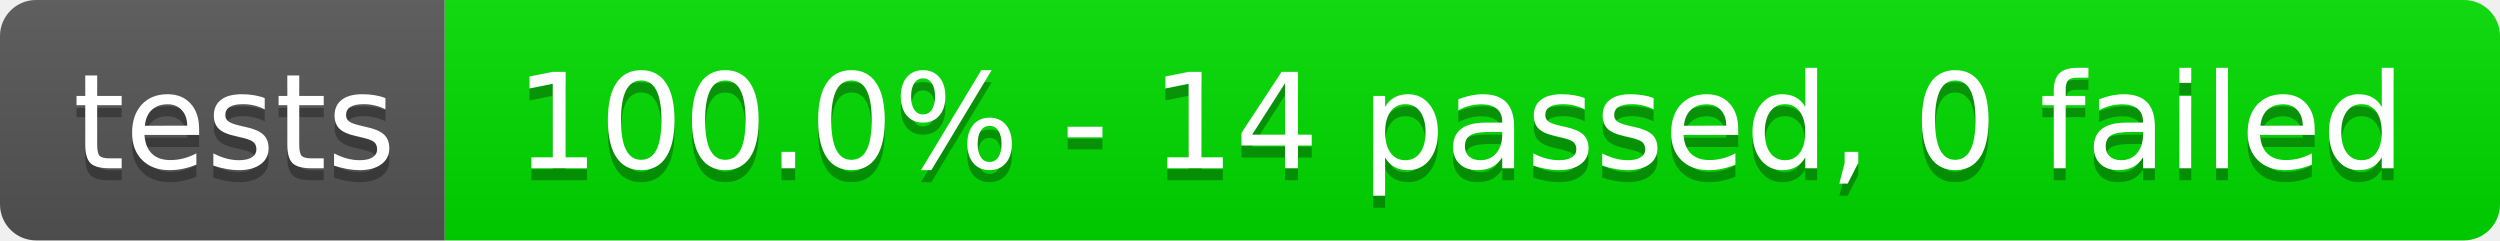
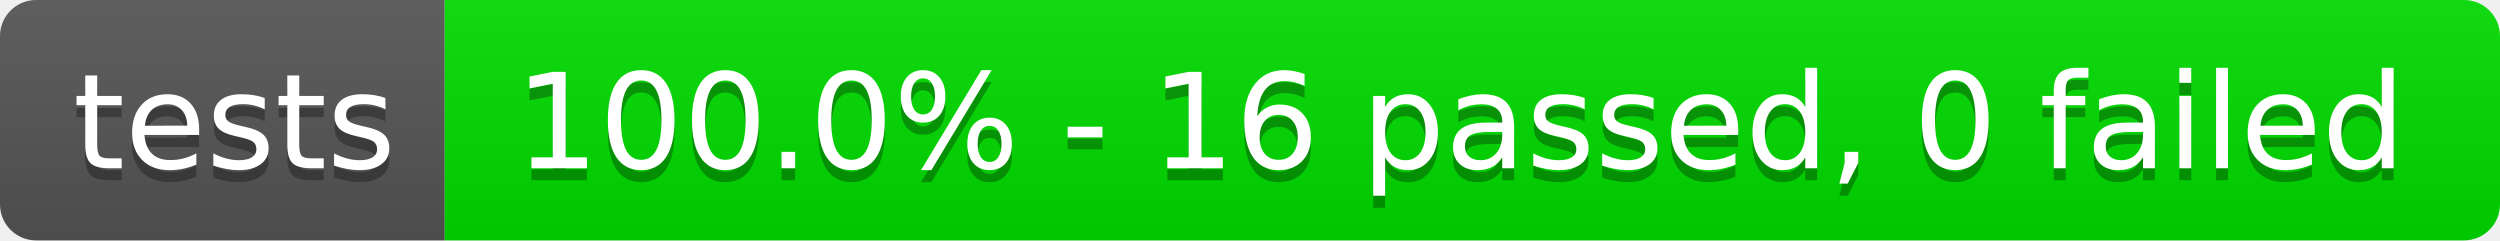
- <svg xmlns="http://www.w3.org/2000/svg" width="208" height="20" role="img" aria-label="tests: 100.0% - 14 passed, 0 failed">
+ <svg xmlns="http://www.w3.org/2000/svg" width="208" height="20" role="img" aria-label="tests: 100.0% - 16 passed, 0 failed">
  <linearGradient id="s" x2="0" y2="100%">
    <stop offset="0" stop-color="#bbb" stop-opacity=".1" />
    <stop offset="1" stop-opacity=".1" />
  </linearGradient>
  <clipPath id="r">
    <rect width="208" height="20" rx="3" fill="#fff" />
  </clipPath>
  <g clip-path="url(#r)">
    <rect width="37" height="20" fill="#555" />
    <rect x="37" width="171" height="20" fill="rgb(0,220,0)" />
    <rect width="208" height="20" fill="url(#s)" />
  </g>
  <g fill="#fff" text-anchor="middle" font-family="Verdana,Geneva,DejaVu Sans,sans-serif" text-rendering="geometricPrecision" font-size="110">
    <text aria-hidden="true" x="195" y="150" fill="#010101" fill-opacity=".3" transform="scale(.1)" textLength="270">tests</text>
    <text x="195" y="140" transform="scale(.1)" fill="#fff" textLength="270">tests</text>
-     <text aria-hidden="true" x="1215" y="150" fill="#010101" fill-opacity=".3" transform="scale(.1)" textLength="1610">100.0% - 14 passed, 0 failed</text>
-     <text x="1215" y="140" transform="scale(.1)" fill="#fff" textLength="1610">100.0% - 14 passed, 0 failed</text>
+     <text aria-hidden="true" x="1215" y="150" fill="#010101" fill-opacity=".3" transform="scale(.1)" textLength="1610">100.0% - 16 passed, 0 failed</text>
+     <text x="1215" y="140" transform="scale(.1)" fill="#fff" textLength="1610">100.0% - 16 passed, 0 failed</text>
  </g>
</svg>
